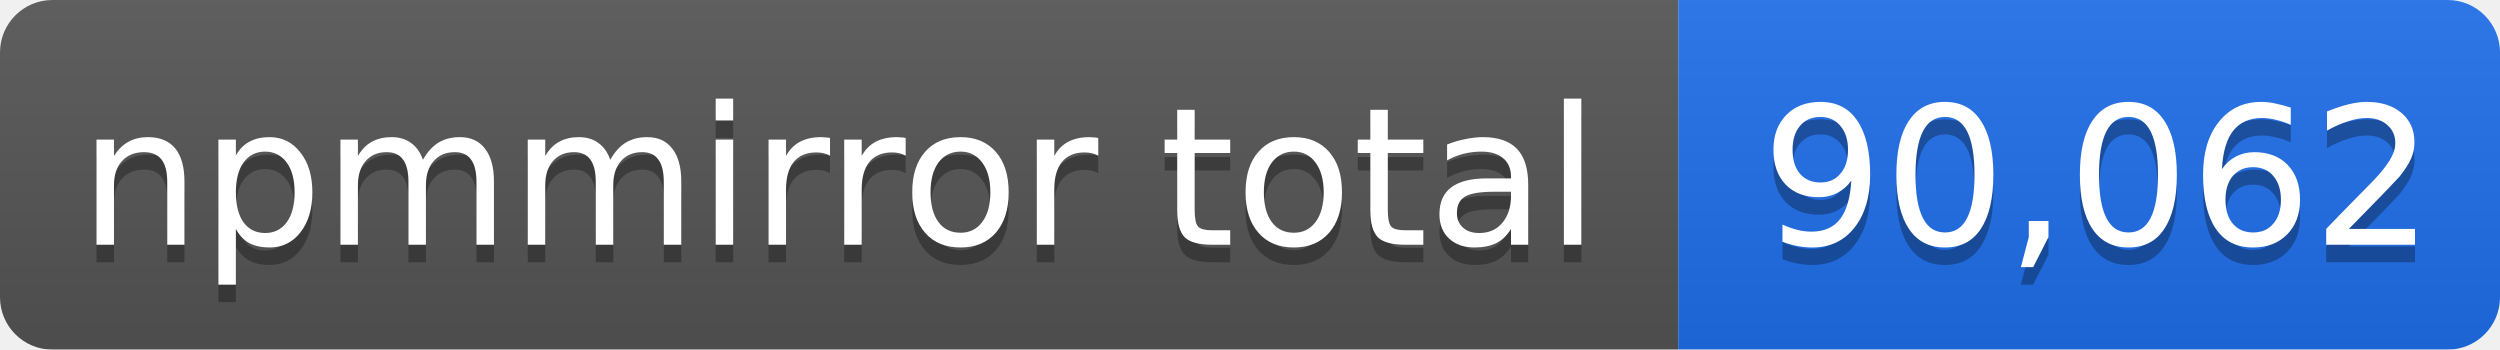
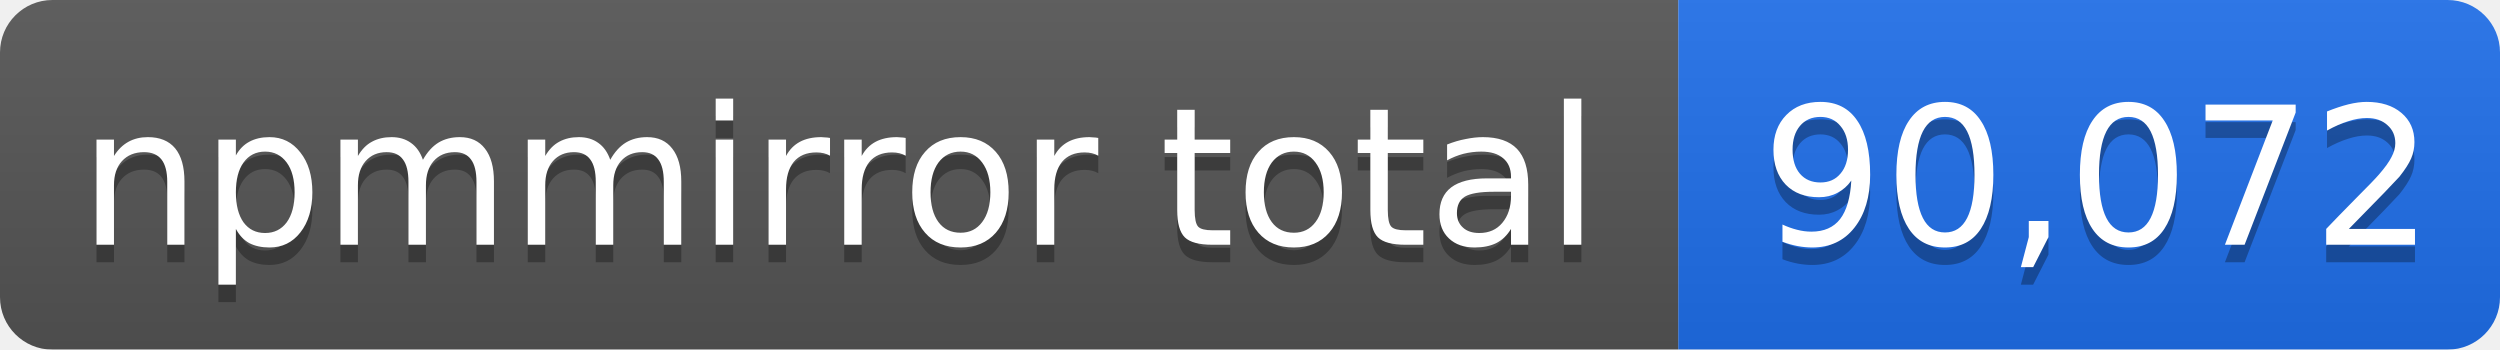
- <svg xmlns="http://www.w3.org/2000/svg" width="143" height="20" role="img" aria-label="npmmirror total: 90,062">
+ <svg xmlns="http://www.w3.org/2000/svg" width="143" height="20" role="img" aria-label="npmmirror total: 90,072">
  <linearGradient id="s" x2="0" y2="100%">
    <stop offset="0" stop-color="#bbb" stop-opacity=".1" />
    <stop offset="1" stop-opacity=".1" />
  </linearGradient>
  <mask id="m">
    <rect width="143" height="20" rx="3" fill="#fff" />
  </mask>
  <g mask="url(#m)">
    <rect width="96" height="20" fill="#555" />
    <rect x="96" width="47" height="20" fill="#1f6feb" />
    <rect width="143" height="20" fill="url(#s)" />
  </g>
  <g fill="#fff" text-anchor="middle" font-family="Verdana,Geneva,DejaVu Sans,sans-serif" font-size="11">
    <text x="48" y="15" fill="#010101" fill-opacity=".3">npmmirror total</text>
    <text x="48" y="14">npmmirror total</text>
-     <text x="120" y="15" fill="#010101" fill-opacity=".3">90,062</text>
-     <text x="120" y="14">90,062</text>
+     <text x="120" y="15" fill="#010101" fill-opacity=".3">90,072</text>
+     <text x="120" y="14">90,072</text>
  </g>
</svg>
